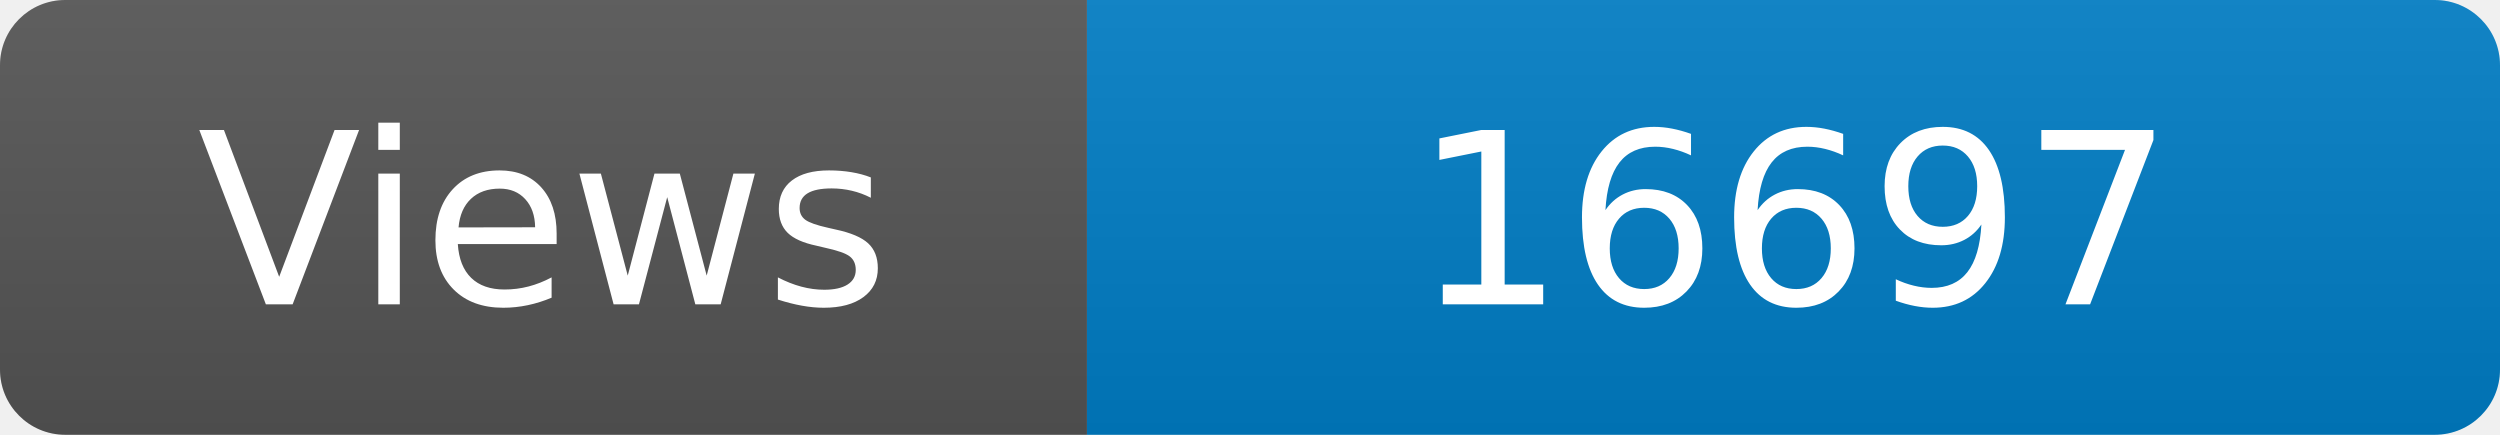
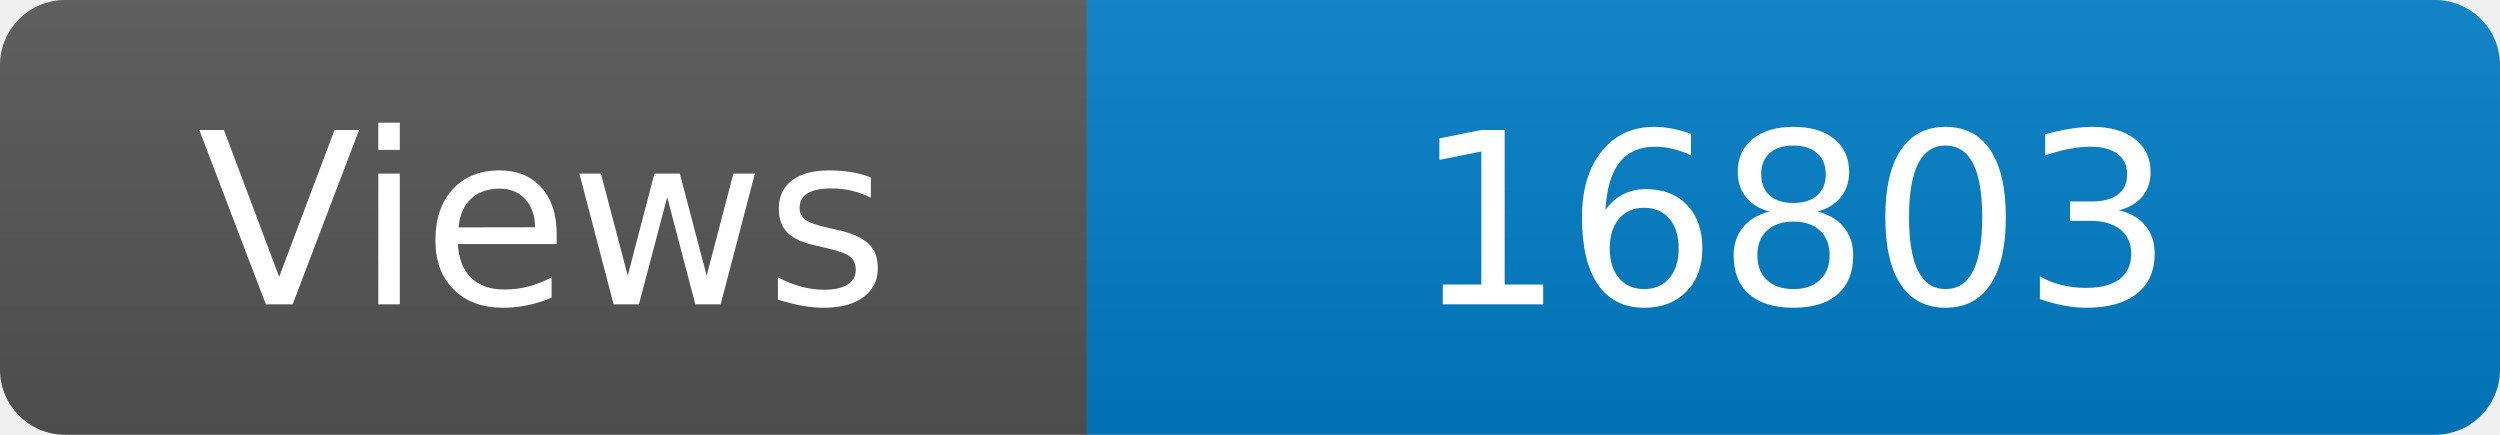
<svg xmlns="http://www.w3.org/2000/svg" width="115" height="20" role="img" aria-label="Maintained?: yes">
  <linearGradient id="s" x2="0" y2="100%">
    <stop offset="0" stop-color="#bbb" stop-opacity=".1" />
    <stop offset="1" stop-opacity=".1" />
  </linearGradient>
  <clipPath id="r">
    <rect width="115" height="20" rx="3" fill="#fff" />
  </clipPath>
  <g clip-path="url(#r)">
    <rect width="50" height="20" fill="#555" />
    <rect x="50" width="160" height="20" fill="#007ec6" />
    <rect width="115" height="20" fill="url(#s)" />
  </g>
  <g fill="#fff" text-anchor="middle" font-family="Verdana,Geneva,DejaVu Sans,sans-serif" font-size="110">
    <text x="250" y="140" transform="scale(.1)" fill="#fff">Views</text>
-     <text x="825" y="140" transform="scale(.1)" fill="#fff">16697</text>
+     <text x="825" y="140" transform="scale(.1)" fill="#fff">16803</text>
  </g>
</svg>
